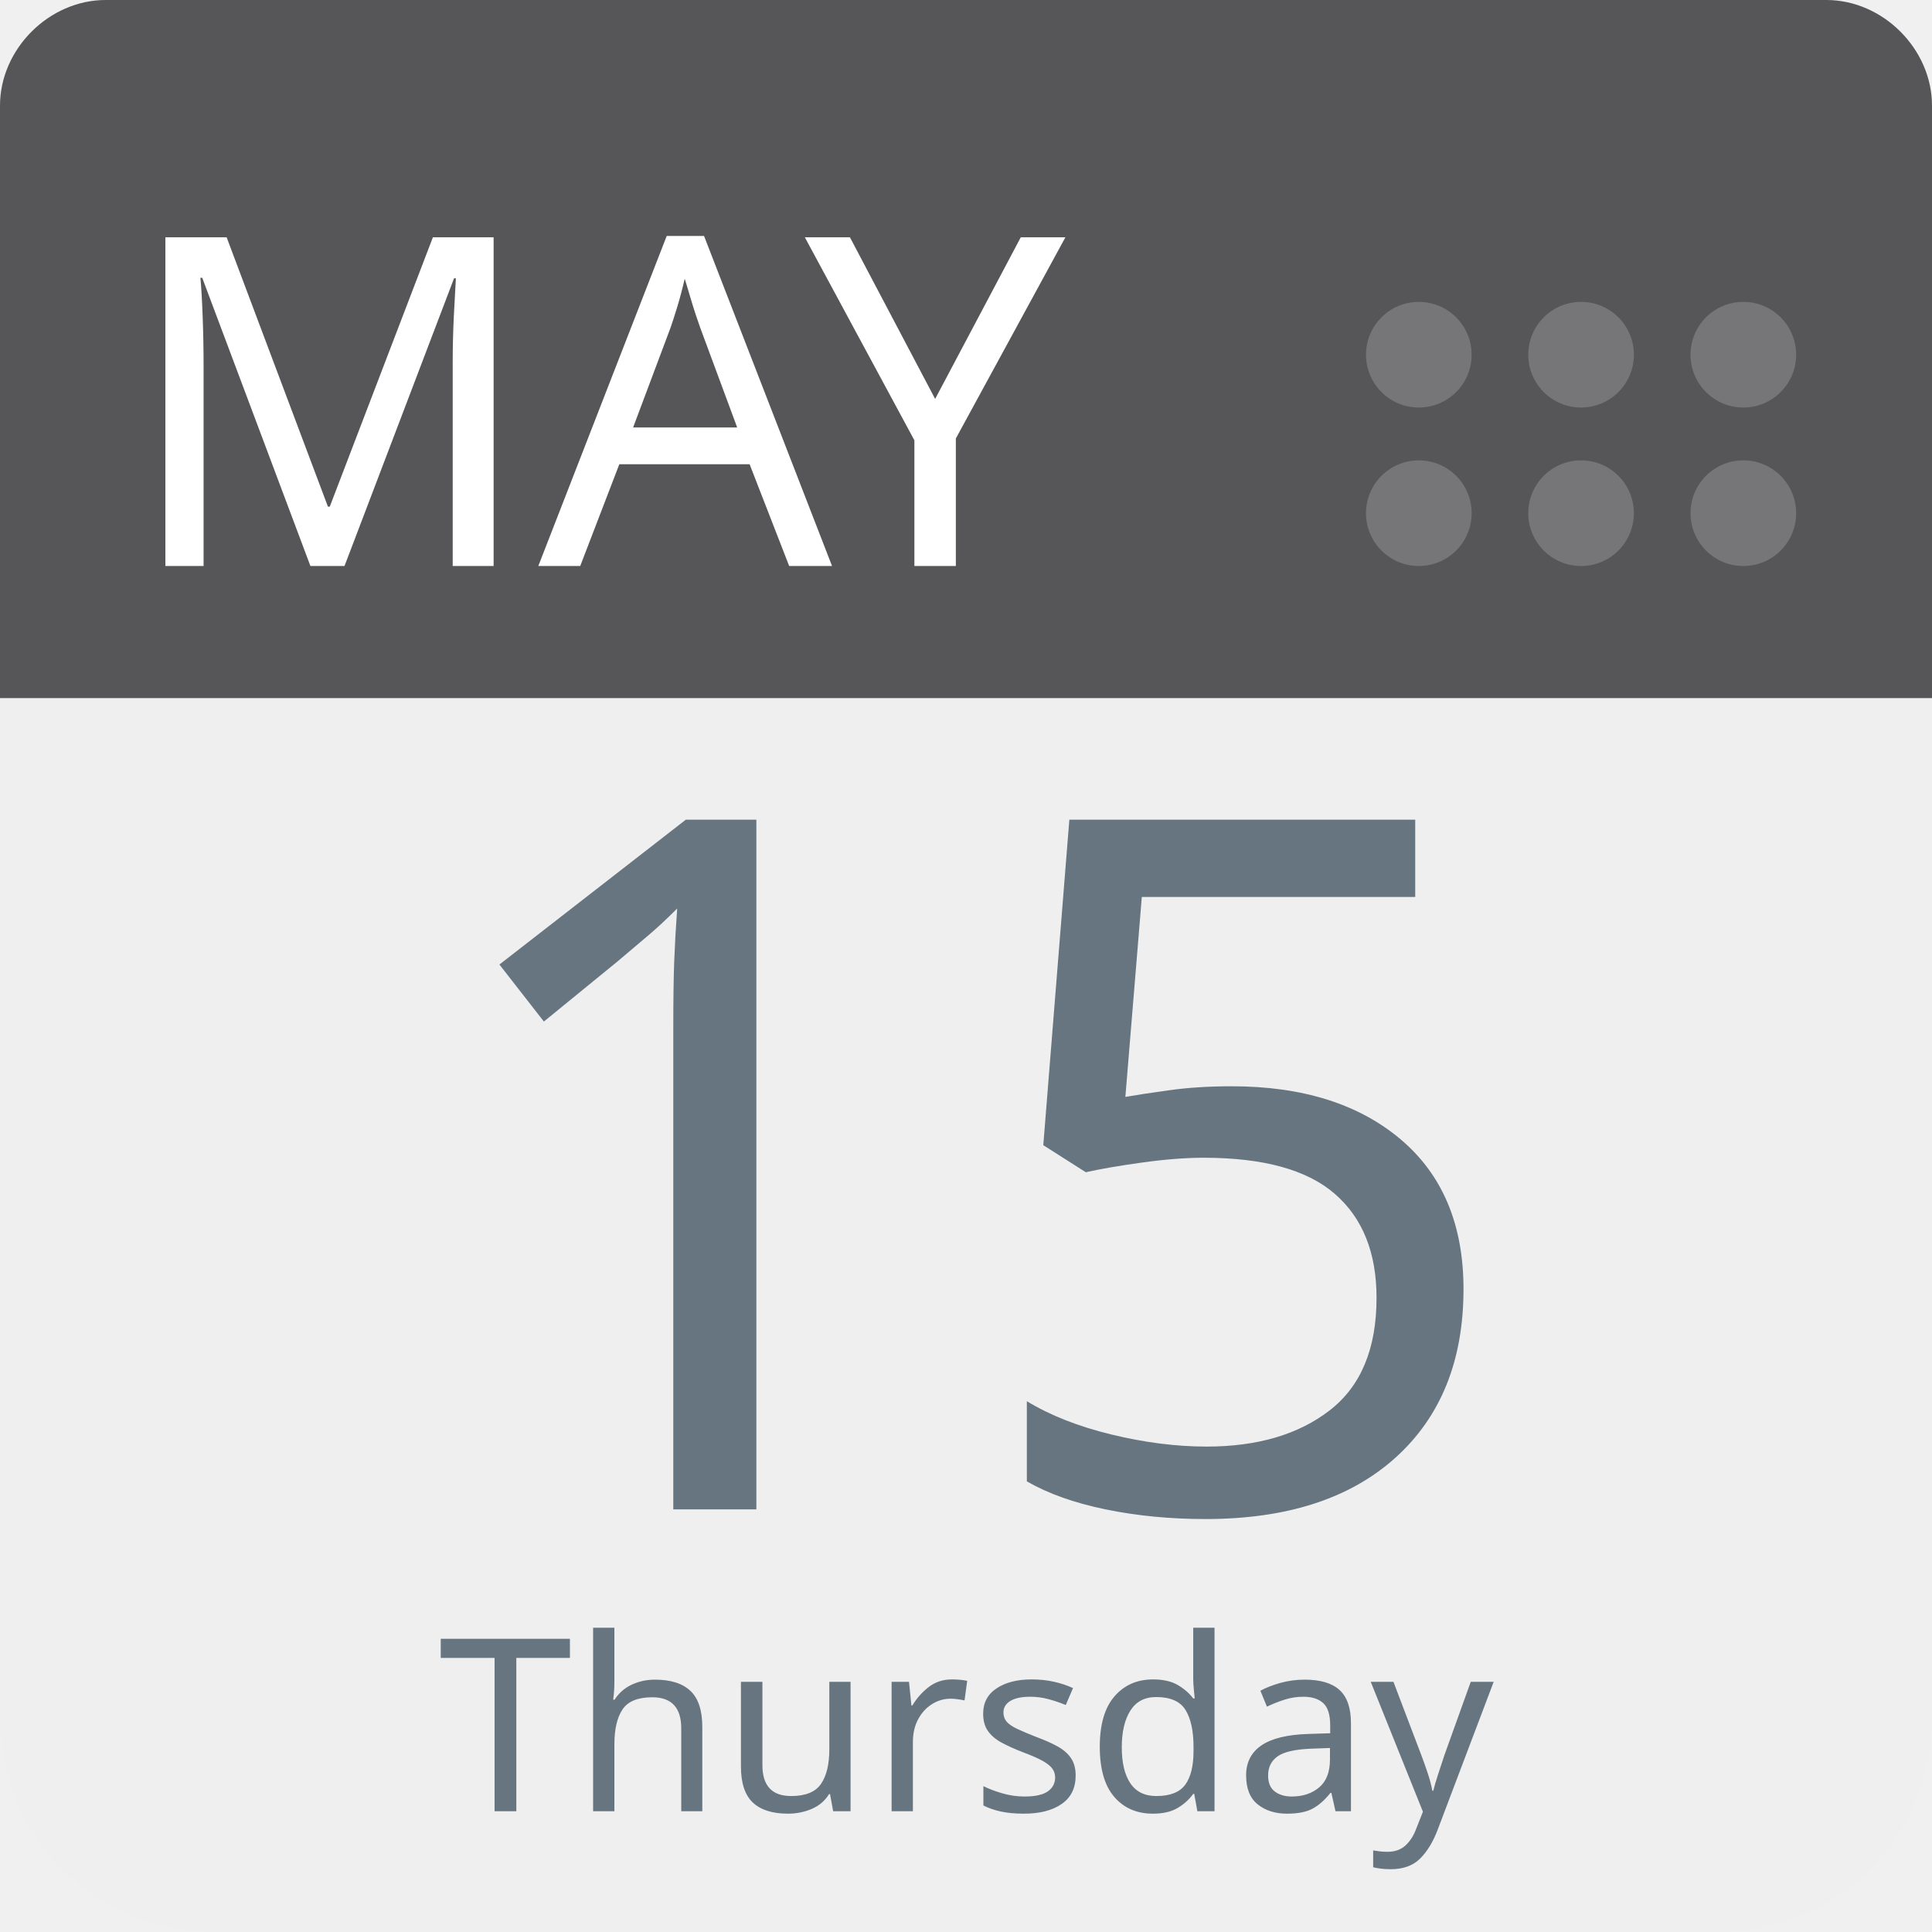
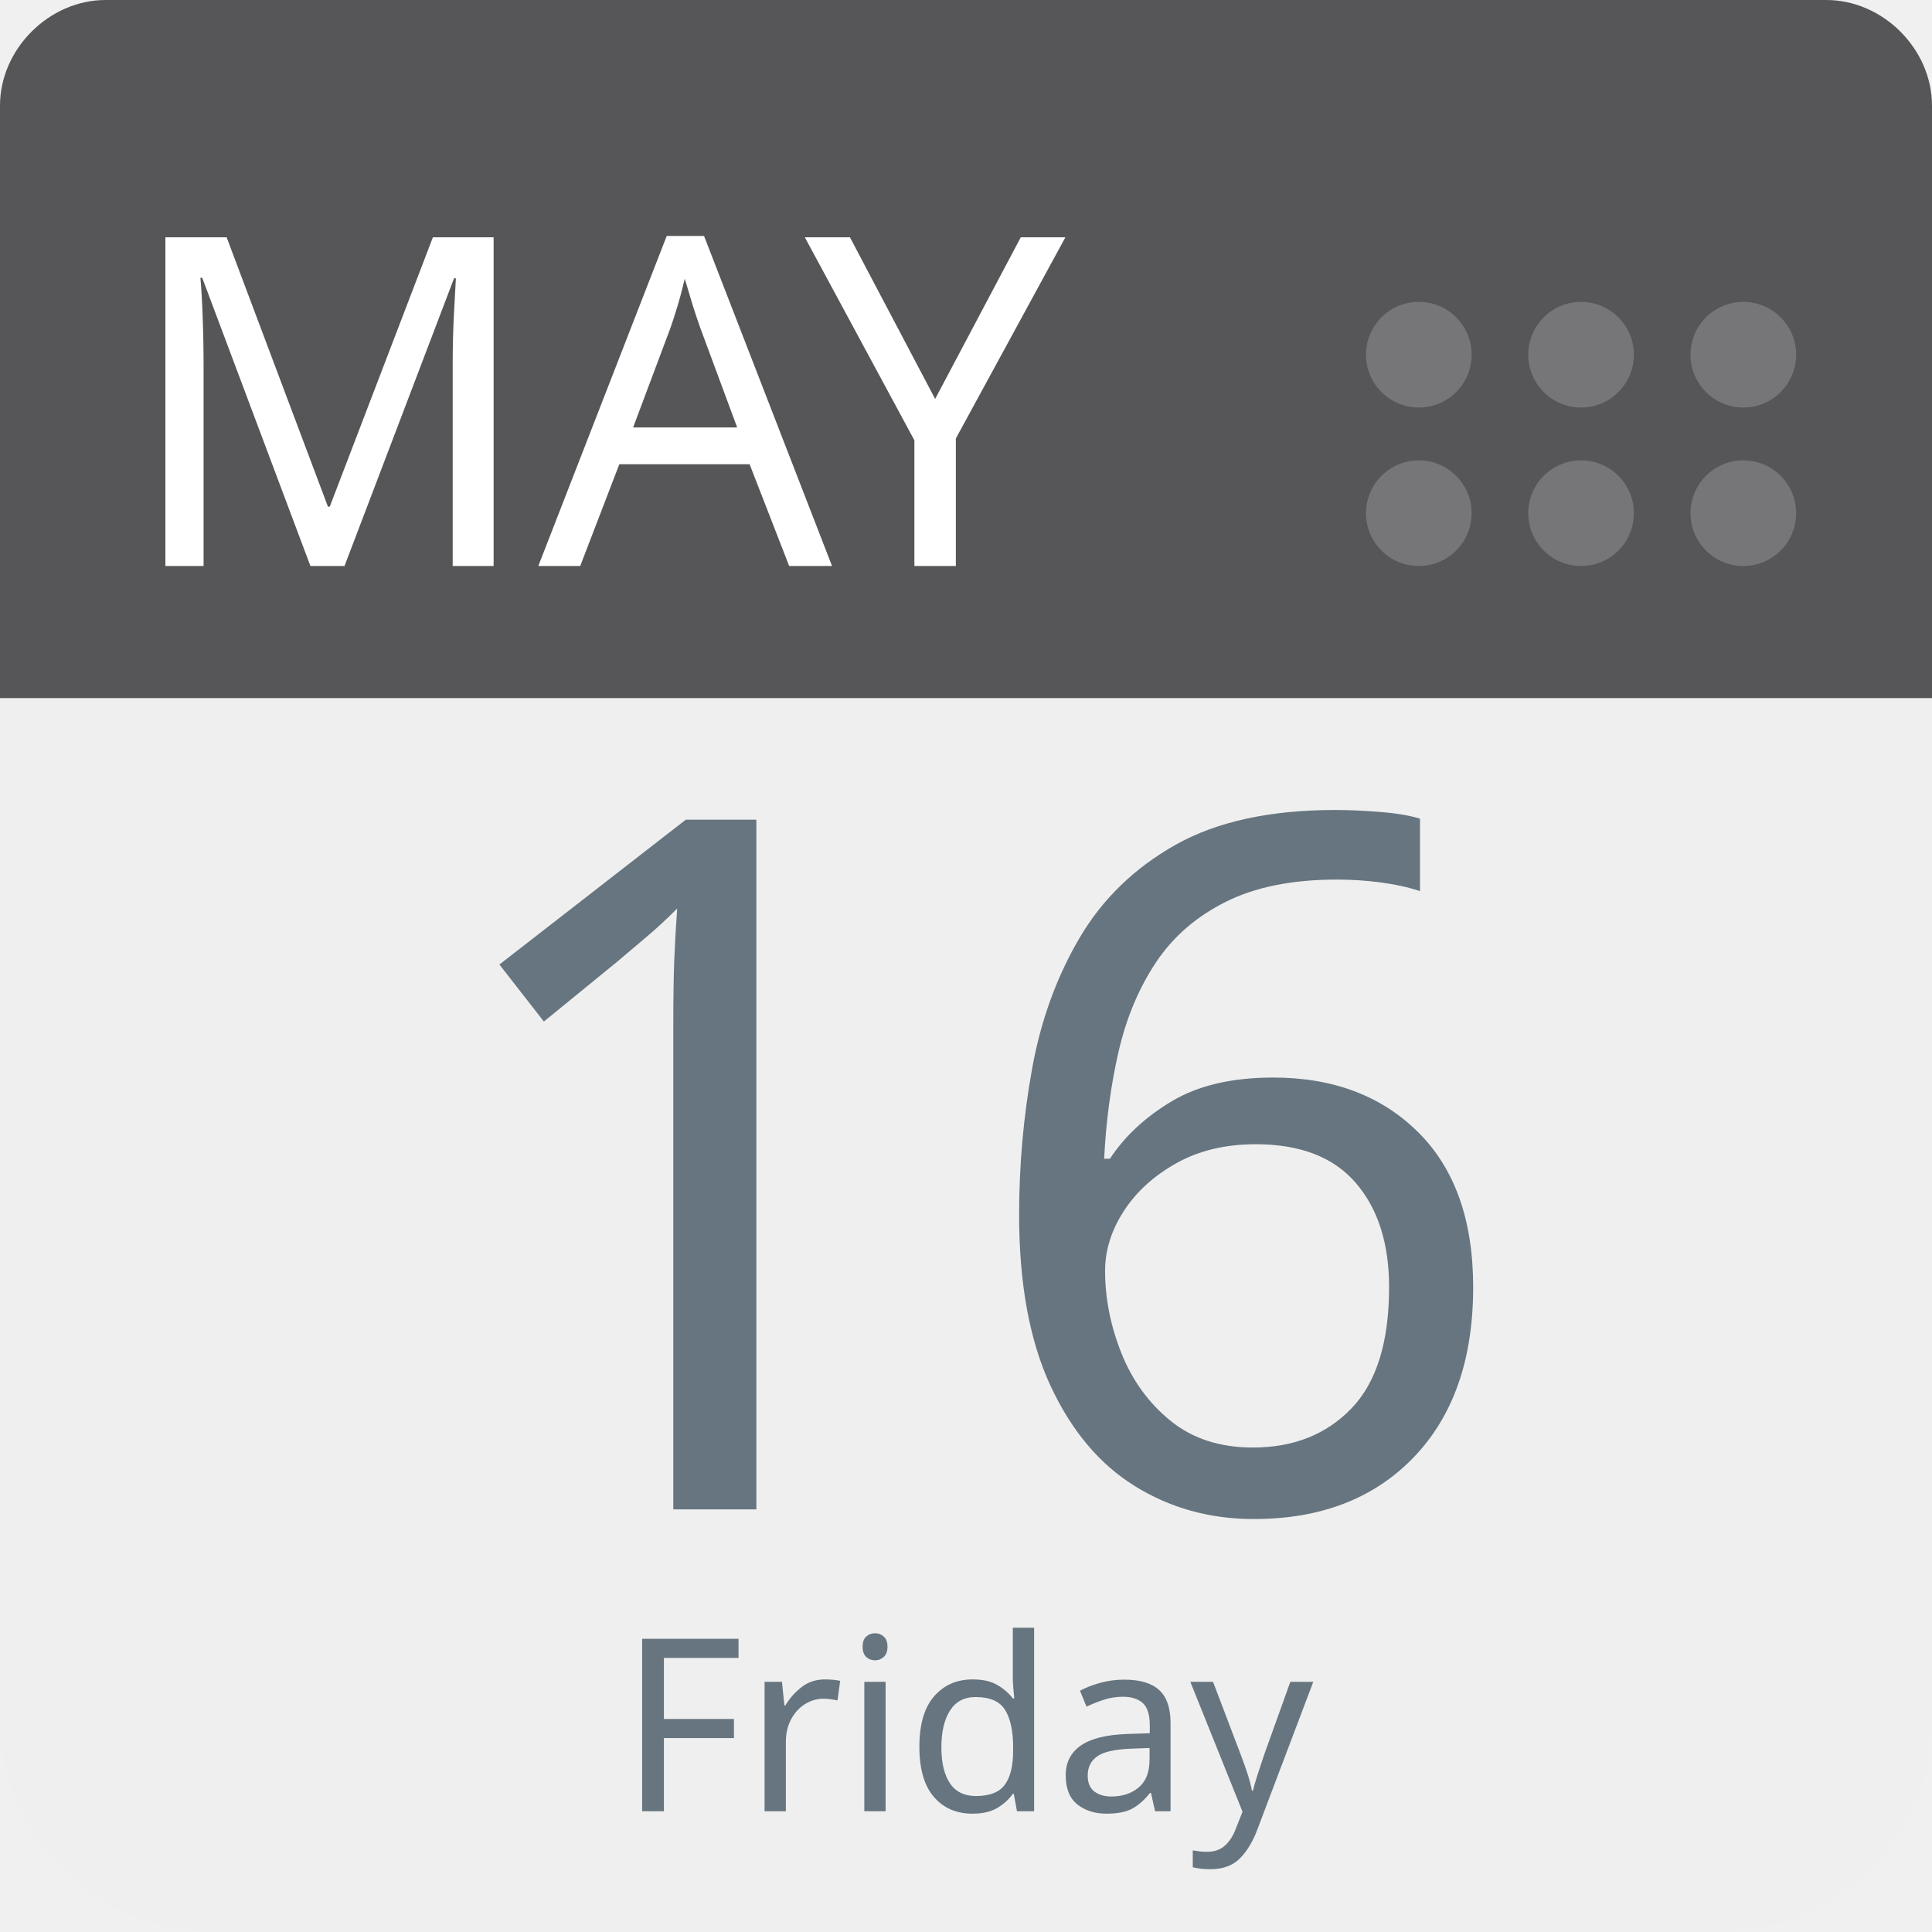
<svg xmlns="http://www.w3.org/2000/svg" aria-label="Calendar" role="img" viewBox="0 0 512 512" width="100%" height="100%" style="cursor: default">
      null
      <path d="m512,455c0,32 -25,57 -57,57l-398,0c-32,0 -57,-25 -57,-57l0,-327c0,-31 25,-57 57,-57l398,0c32,0 57,26 57,57l0,327z" fill="#efefef" />
  <path d="m484,0l-47,0l-409,0c-15,0 -28,13 -28,28l0,157l512,0l0,-157c0,-15 -13,-28 -28,-28z" fill="#565557" />
  <g fill="#767577">
    <circle cx="462" cy="136" r="14" />
    <circle cx="462" cy="94" r="14" />
    <circle cx="419" cy="136" r="14" />
    <circle cx="419" cy="94" r="14" />
    <circle cx="376" cy="136" r="14" />
    <circle cx="376" cy="94" r="14" />
  </g>
  <text id="month" x="32" y="150" fill="#fff" font-family="-apple-system, BlinkMacSystemFont, 'Noto Sans', 'Noto Sans CJK SC', 'Microsoft YaHei', sans-serif, 'Segoe UI', Roboto, 'Helvetica Neue', Arial" font-size="122px" style="text-anchor: left">MAY</text>
-   <text id="day" x="256" y="400" fill="#66757f" font-family="-apple-system, BlinkMacSystemFont, 'Noto Sans', 'Noto Sans CJK SC', 'Microsoft YaHei', sans-serif, 'Segoe UI', Roboto, 'Helvetica Neue', Arial" font-size="256px" style="text-anchor: middle">15</text>
-   <text id="weekday" x="256" y="480" fill="#66757f" font-family="-apple-system, BlinkMacSystemFont, 'Noto Sans', 'Noto Sans CJK SC', 'Microsoft YaHei', sans-serif, 'Segoe UI', Roboto, 'Helvetica Neue', Arial" font-size="64px" style="text-anchor: middle">Thursday</text>
+   <text id="day" x="256" y="400" fill="#66757f" font-family="-apple-system, BlinkMacSystemFont, 'Noto Sans', 'Noto Sans CJK SC', 'Microsoft YaHei', sans-serif, 'Segoe UI', Roboto, 'Helvetica Neue', Arial" font-size="256px" style="text-anchor: middle">16</text>
+   <text id="weekday" x="256" y="480" fill="#66757f" font-family="-apple-system, BlinkMacSystemFont, 'Noto Sans', 'Noto Sans CJK SC', 'Microsoft YaHei', sans-serif, 'Segoe UI', Roboto, 'Helvetica Neue', Arial" font-size="64px" style="text-anchor: middle">Friday</text>
      null
    </svg>
